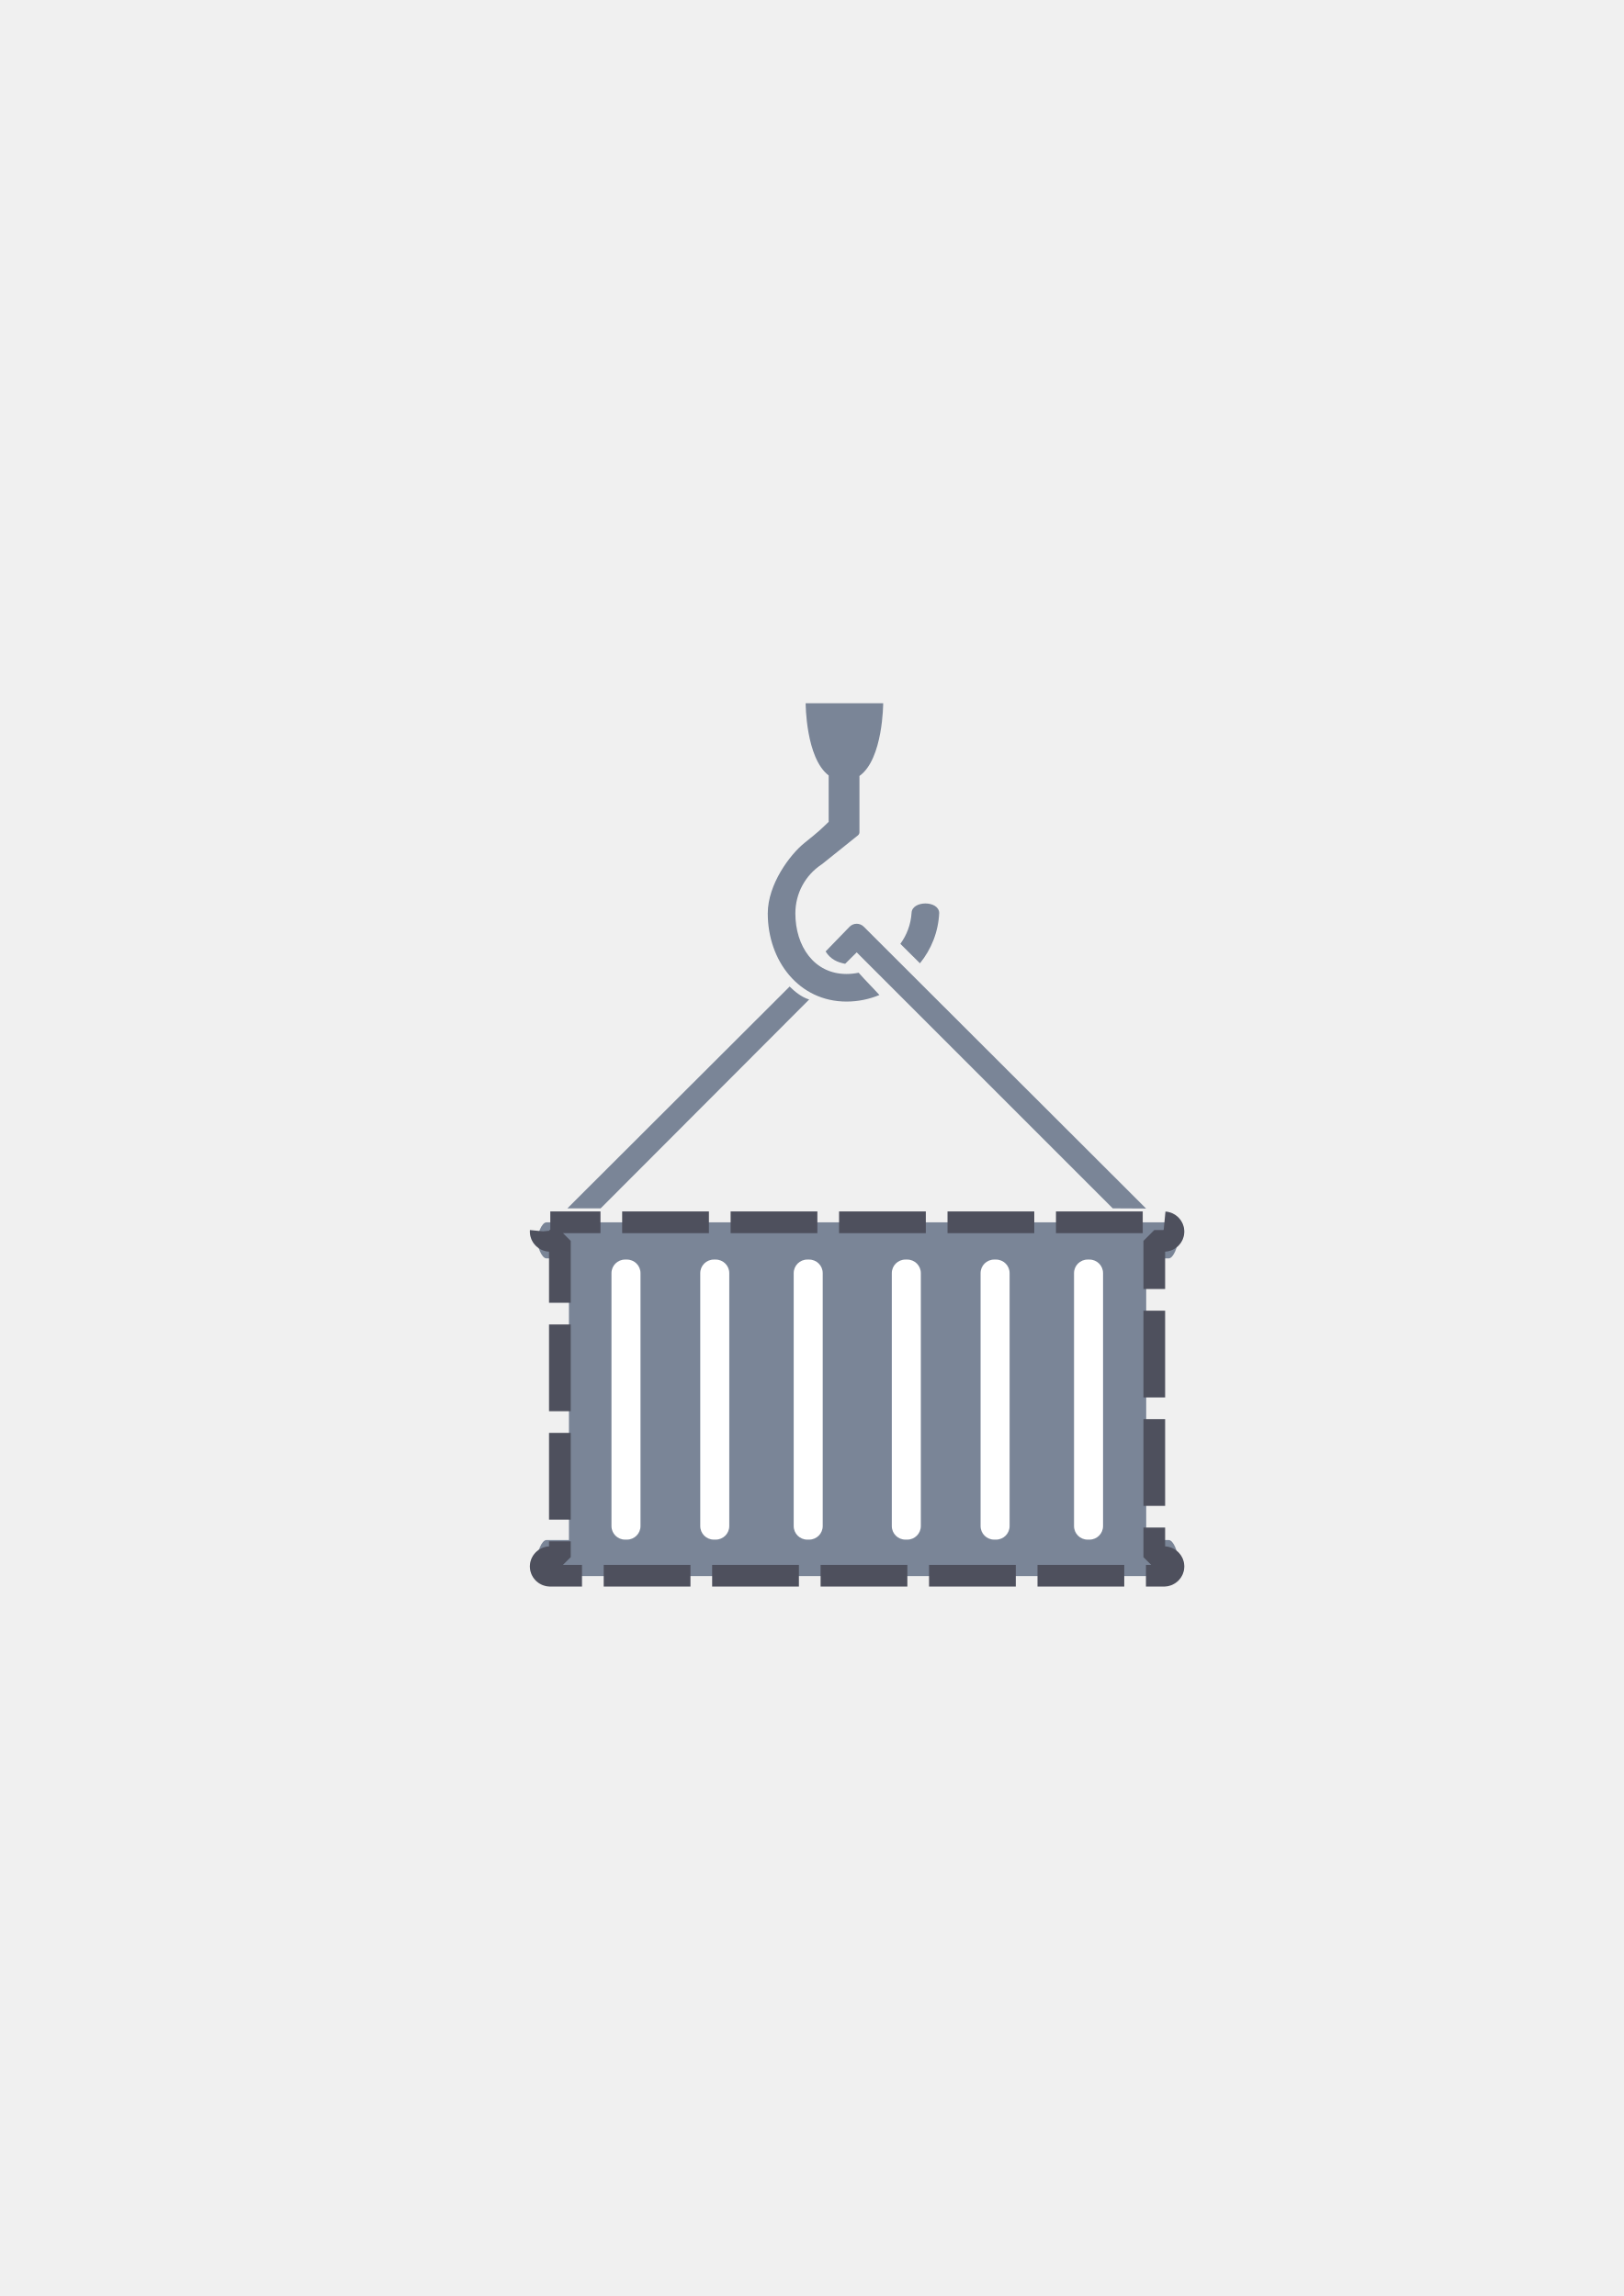
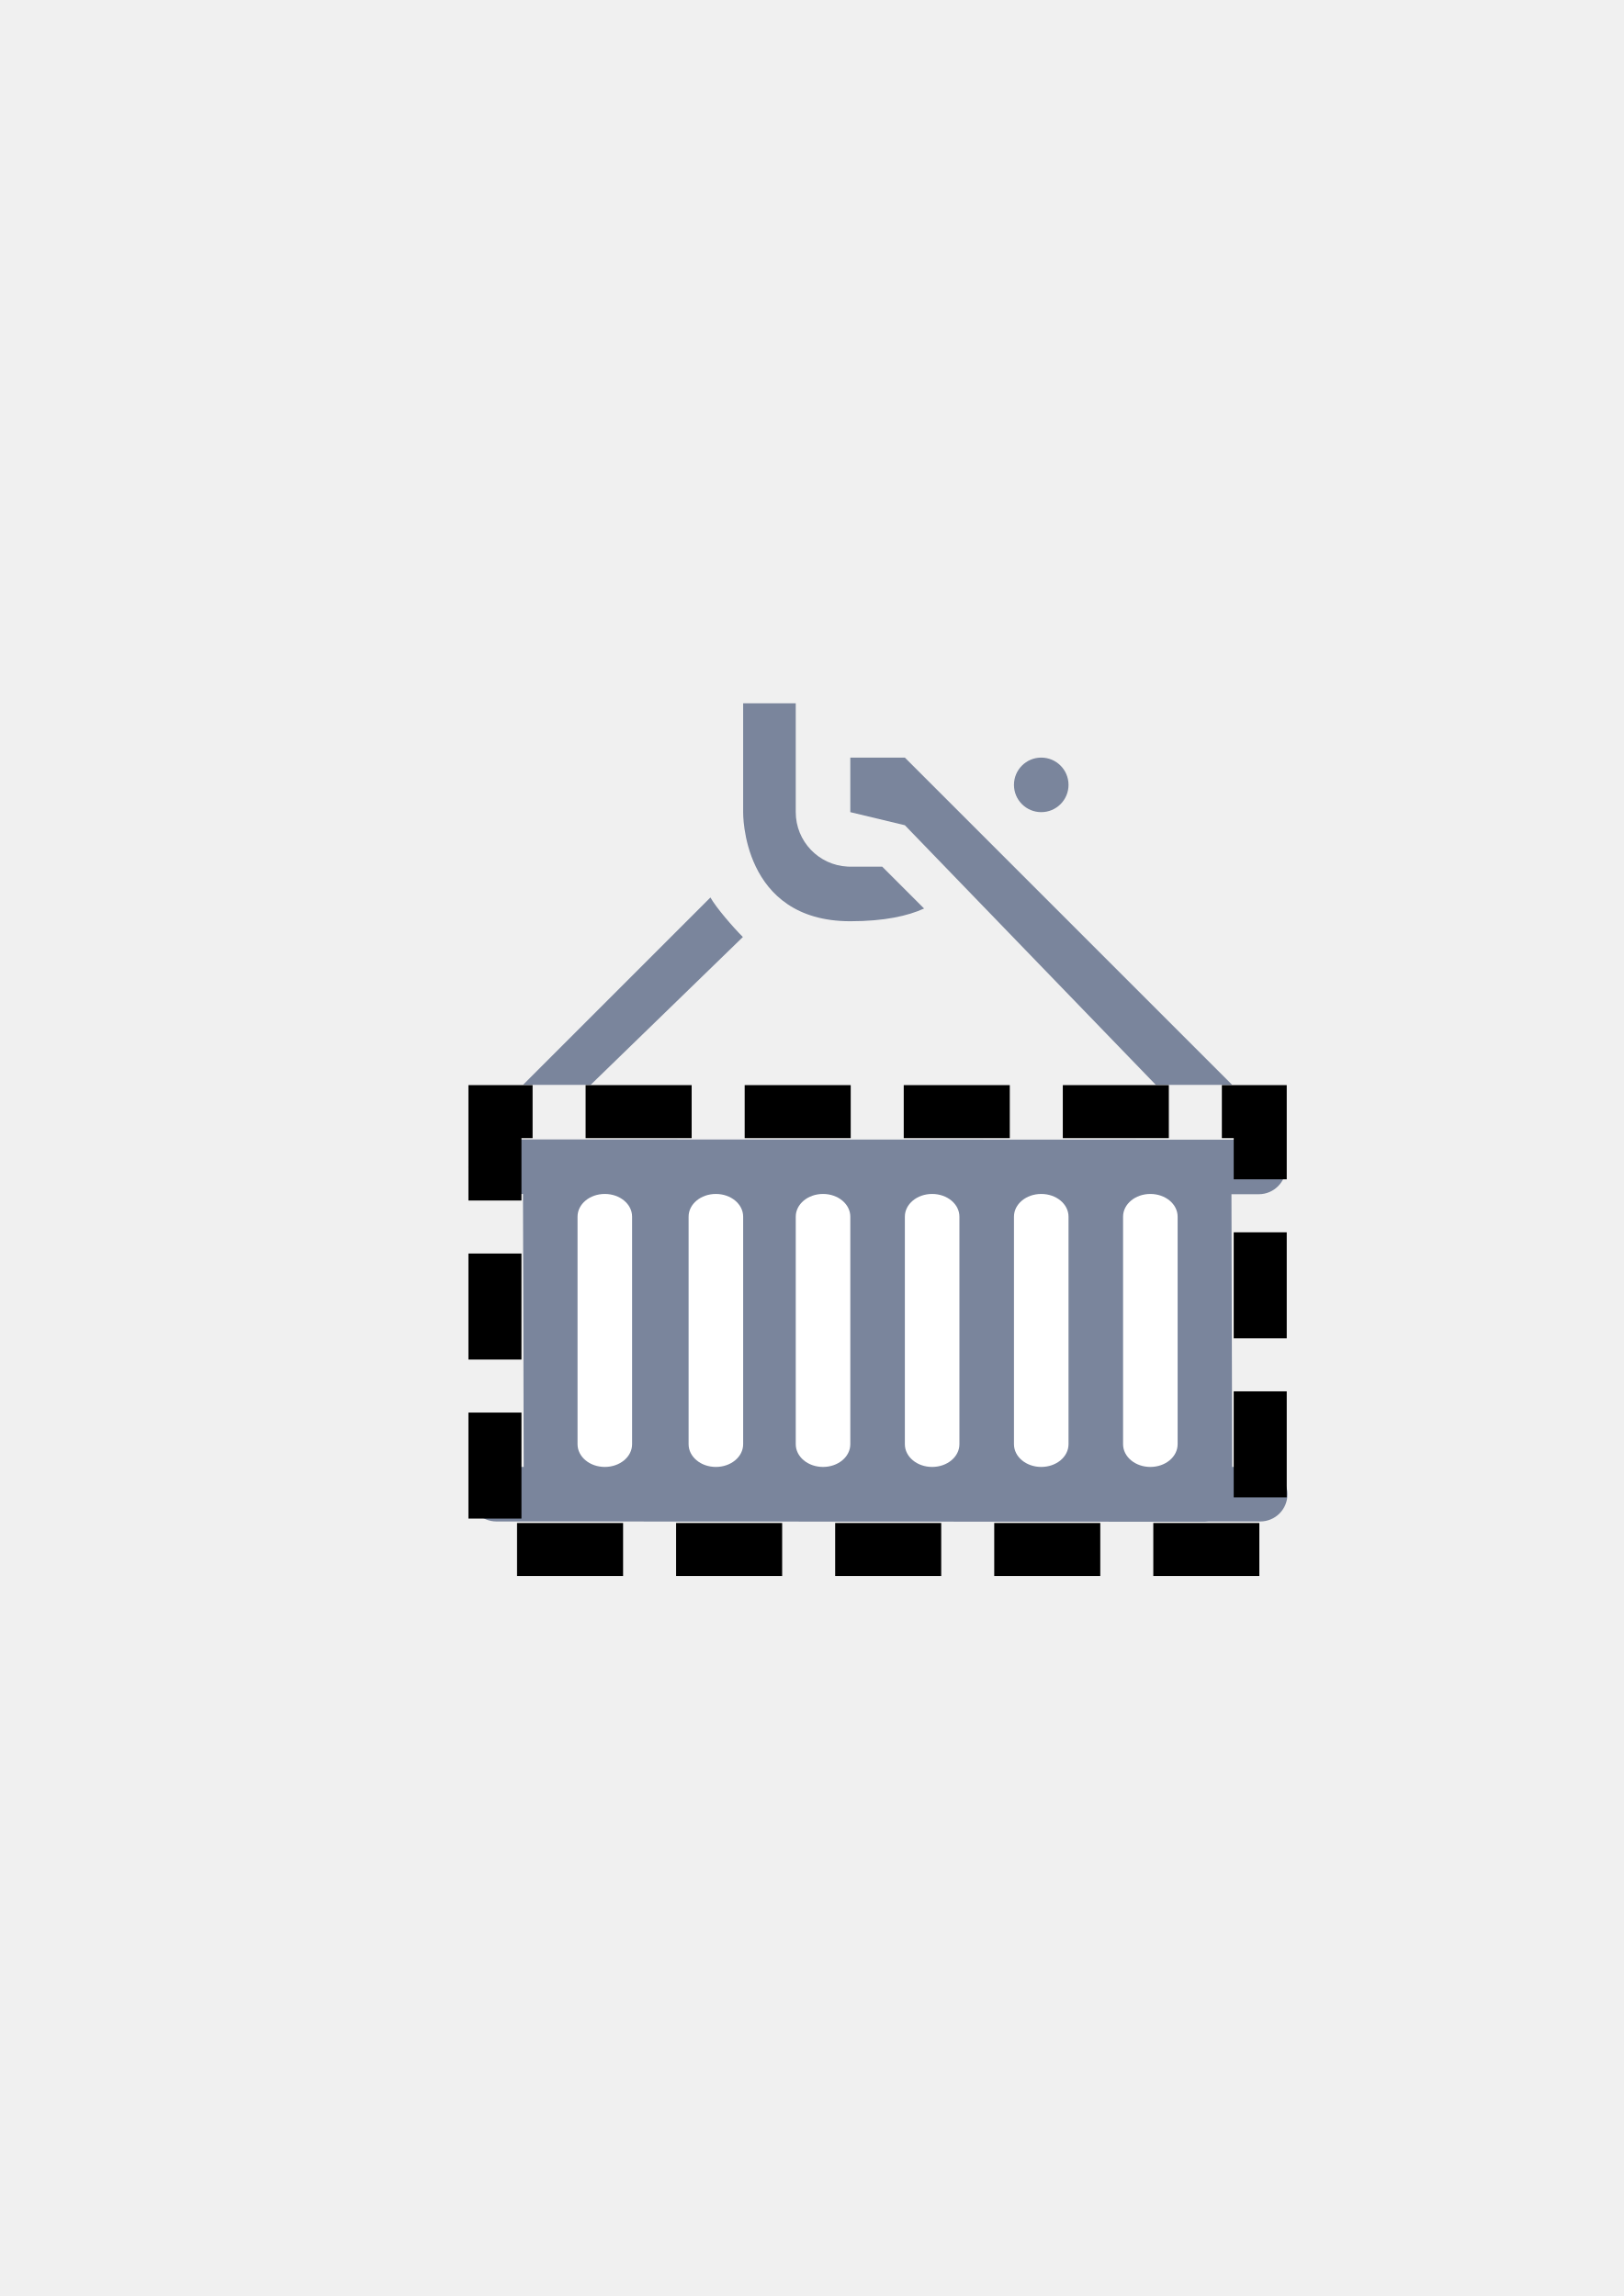
<svg xmlns="http://www.w3.org/2000/svg" width="210mm" height="297mm" viewBox="0 0 744.094 1052.362" id="svg2" version="1.1">
  <defs id="defs4">
    <marker orient="auto" refY="0.0" refX="0.0" id="Arrow1Lstart" style="overflow:visible">
      <path id="path4298" d="M 0.0,0.0 L 5.0,-5.0 L -12.5,0.0 L 5.0,5.0 L 0.0,0.0 z " style="fill-rule:evenodd;stroke:#4e505d;stroke-width:1pt;stroke-opacity:1;fill:#4e505d;fill-opacity:1" transform="scale(0.8) translate(12.5,0)" />
    </marker>
    <linearGradient id="linearGradient2224">
      <stop id="stop2226" offset="0" style="stop-color:#7c7c7c;stop-opacity:1;" />
      <stop id="stop2228" offset="1" style="stop-color:#b8b8b8;stop-opacity:1;" />
    </linearGradient>
    <linearGradient id="linearGradient15218">
      <stop id="stop15220" offset="0" style="stop-color:#eeeeef;stop-opacity:1;" />
      <stop id="stop2736" offset="0.599" style="stop-color:#d3d7cf;stop-opacity:1;" />
      <stop id="stop2738" offset="0.828" style="stop-color:#ffffff;stop-opacity:1;" />
      <stop id="stop15222" offset="1" style="stop-color:#d3d7cf;stop-opacity:1;" />
    </linearGradient>
    <pattern y="0" x="0" height="6" width="6" patternUnits="userSpaceOnUse" id="EMFhbasepattern" />
    <pattern y="0" x="0" height="6" width="6" patternUnits="userSpaceOnUse" id="EMFhbasepattern-5" />
  </defs>
  <g id="layer1">
-     <path style="color:#252525;clip-rule:nonzero;display:inline;overflow:visible;visibility:visible;opacity:1;isolation:auto;mix-blend-mode:normal;color-interpolation:sRGB;color-interpolation-filters:linearRGB;solid-color:#252525;solid-opacity:1;fill:#7a8597;fill-opacity:1;fill-rule:nonzero;stroke:none;stroke-width:23;stroke-linecap:butt;stroke-linejoin:round;stroke-miterlimit:4;stroke-dasharray:none;stroke-dashoffset:0;stroke-opacity:1;color-rendering:auto;image-rendering:auto;shape-rendering:auto;text-rendering:auto;enable-background:accumulate" d="m 250.461,560.253 c -2.364,0 -4.267,5.903 -4.267,8.267 0,2.364 1.903,8.267 4.267,8.267 l 10.267,0 0,129.072 -10.267,0 c -2.364,0 -4.267,5.903 -4.267,8.267 0,2.364 1.903,8.267 4.267,8.267 l 18.8,0 247.476,0 18.8,0 c 2.364,0 4.267,-5.903 4.267,-8.267 0,-2.364 -1.903,-8.267 -4.267,-8.267 l -10.267,0 0,-129.072 10.267,0 c 2.364,0 4.267,-5.903 4.267,-8.267 0,-2.364 -1.903,-8.267 -4.267,-8.267 z" id="rect4149" />
-     <rect style="color:#252525;clip-rule:nonzero;display:inline;overflow:visible;visibility:visible;opacity:1;isolation:auto;mix-blend-mode:normal;color-interpolation:sRGB;color-interpolation-filters:linearRGB;solid-color:#252525;solid-opacity:1;fill:#ffffff;fill-opacity:1;fill-rule:nonzero;stroke:none;stroke-width:23;stroke-linecap:butt;stroke-linejoin:round;stroke-miterlimit:4;stroke-dasharray:none;stroke-dashoffset:0;stroke-opacity:1;color-rendering:auto;image-rendering:auto;shape-rendering:auto;text-rendering:auto;enable-background:accumulate" id="rect4167" width="13.299" height="128.358" x="280.222" y="577.322" ry="6.211" />
-     <path style="color:#252525;font-style:normal;font-variant:normal;font-weight:normal;font-stretch:normal;font-size:medium;line-height:normal;font-family:sans-serif;text-indent:0;text-align:start;text-decoration:none;text-decoration-line:none;text-decoration-style:solid;text-decoration-color:#252525;letter-spacing:normal;word-spacing:normal;text-transform:none;direction:ltr;block-progression:tb;writing-mode:lr-tb;baseline-shift:baseline;text-anchor:start;white-space:normal;clip-rule:nonzero;display:inline;overflow:visible;visibility:visible;opacity:1;isolation:auto;mix-blend-mode:normal;color-interpolation:sRGB;color-interpolation-filters:linearRGB;solid-color:#252525;solid-opacity:1;fill:#7a8597;fill-opacity:1;fill-rule:evenodd;stroke:none;stroke-width:0.7;stroke-linecap:butt;stroke-linejoin:round;stroke-miterlimit:4;stroke-dasharray:none;stroke-dashoffset:0;stroke-opacity:1;color-rendering:auto;image-rendering:auto;shape-rendering:auto;text-rendering:auto;enable-background:accumulate" d="m 369.208,322.332 c 0,0 0.004,25.079 10.545,33.09 l 0,21.259 c -3.463,3.348 -4.311,4.247 -11.029,9.622 -6.717,5.375 -16.882,19.005 -16.882,32.35 0,21.756 14.323,40.412 36.079,40.412 5.338,0 10.435,-1.073 15.089,-3.009 -3.102,-3.429 -6.511,-6.769 -9.521,-10.216 -1.795,0.374 -3.656,0.577 -5.568,0.577 -14.92,0 -23.43,-12.843 -23.43,-27.763 0,-9.294 4.641,-17.439 11.747,-22.26 0.251,-0.168 0.358,-0.239 0.486,-0.325 l 16.447,-13.192 c 0.436,-0.35 0.691,-0.879 0.691,-1.439 l 0,-25.779 c 10.866,-7.736 10.871,-33.326 10.871,-33.326 z m 54.842,91.764 c -3.099,0.013 -6.187,1.457 -6.304,4.294 -0.335,5.317 -2.195,10.198 -5.148,14.217 0.022,0.019 0.045,0.039 0.067,0.059 l 8.923,8.852 c 5.188,-6.382 8.44,-14.394 8.823,-23.128 -0.153,-2.888 -3.262,-4.307 -6.361,-4.294 z m -31.527,9.305 c -1.197,0.022 -2.339,0.51 -3.182,1.36 l -10.987,11.332 c 2.256,3.66 5.581,5.032 8.958,5.655 l 5.289,-5.237 c 38.513,38.506 76.799,76.799 117.336,117.336 l 15.276,0.081 c -48.592,-48.542 -85.797,-85.676 -129.355,-129.166 -0.881,-0.888 -2.083,-1.379 -3.334,-1.36 z m -30.656,28.782 -101.854,101.663 15.237,0.014 95.568,-95.745 c -3.653,-1.125 -6.678,-3.721 -8.95,-5.933 z" id="path4201" />
-     <rect ry="6.211" y="577.322" x="320.904" height="128.358" width="13.299" id="rect4162" style="color:#252525;clip-rule:nonzero;display:inline;overflow:visible;visibility:visible;opacity:1;isolation:auto;mix-blend-mode:normal;color-interpolation:sRGB;color-interpolation-filters:linearRGB;solid-color:#252525;solid-opacity:1;fill:#ffffff;fill-opacity:1;fill-rule:nonzero;stroke:none;stroke-width:23;stroke-linecap:butt;stroke-linejoin:round;stroke-miterlimit:4;stroke-dasharray:none;stroke-dashoffset:0;stroke-opacity:1;color-rendering:auto;image-rendering:auto;shape-rendering:auto;text-rendering:auto;enable-background:accumulate" />
-     <rect style="color:#252525;clip-rule:nonzero;display:inline;overflow:visible;visibility:visible;opacity:1;isolation:auto;mix-blend-mode:normal;color-interpolation:sRGB;color-interpolation-filters:linearRGB;solid-color:#252525;solid-opacity:1;fill:#ffffff;fill-opacity:1;fill-rule:nonzero;stroke:none;stroke-width:23;stroke-linecap:butt;stroke-linejoin:round;stroke-miterlimit:4;stroke-dasharray:none;stroke-dashoffset:0;stroke-opacity:1;color-rendering:auto;image-rendering:auto;shape-rendering:auto;text-rendering:auto;enable-background:accumulate" id="rect4164" width="13.299" height="128.358" x="363.727" y="577.322" ry="6.211" />
-     <rect ry="6.211" y="577.322" x="408.69" height="128.358" width="13.299" id="rect4166" style="color:#252525;clip-rule:nonzero;display:inline;overflow:visible;visibility:visible;opacity:1;isolation:auto;mix-blend-mode:normal;color-interpolation:sRGB;color-interpolation-filters:linearRGB;solid-color:#252525;solid-opacity:1;fill:#ffffff;fill-opacity:1;fill-rule:nonzero;stroke:none;stroke-width:23;stroke-linecap:butt;stroke-linejoin:round;stroke-miterlimit:4;stroke-dasharray:none;stroke-dashoffset:0;stroke-opacity:1;color-rendering:auto;image-rendering:auto;shape-rendering:auto;text-rendering:auto;enable-background:accumulate" />
-     <rect style="color:#252525;clip-rule:nonzero;display:inline;overflow:visible;visibility:visible;opacity:1;isolation:auto;mix-blend-mode:normal;color-interpolation:sRGB;color-interpolation-filters:linearRGB;solid-color:#252525;solid-opacity:1;fill:#ffffff;fill-opacity:1;fill-rule:nonzero;stroke:none;stroke-width:23;stroke-linecap:butt;stroke-linejoin:round;stroke-miterlimit:4;stroke-dasharray:none;stroke-dashoffset:0;stroke-opacity:1;color-rendering:auto;image-rendering:auto;shape-rendering:auto;text-rendering:auto;enable-background:accumulate" id="rect4168" width="13.299" height="128.358" x="449.372" y="577.322" ry="6.211" />
-     <rect ry="6.211" y="577.322" x="492.195" height="128.358" width="13.299" id="rect4170" style="color:#252525;clip-rule:nonzero;display:inline;overflow:visible;visibility:visible;opacity:1;isolation:auto;mix-blend-mode:normal;color-interpolation:sRGB;color-interpolation-filters:linearRGB;solid-color:#252525;solid-opacity:1;fill:#ffffff;fill-opacity:1;fill-rule:nonzero;stroke:none;stroke-width:23;stroke-linecap:butt;stroke-linejoin:round;stroke-miterlimit:4;stroke-dasharray:none;stroke-dashoffset:0;stroke-opacity:1;color-rendering:auto;image-rendering:auto;shape-rendering:auto;text-rendering:auto;enable-background:accumulate" />
-     <rect style="opacity:1;fill:none;fill-opacity:1;stroke:none;stroke-width:23;stroke-linecap:butt;stroke-linejoin:round;stroke-miterlimit:4;stroke-dasharray:none;stroke-opacity:1" id="rect4160" width="400" height="400" x="190" y="322.362" />
-     <path id="path4290" d="m 252.184,560.235 c -2.434,0 -4.394,1.901 -4.394,4.263 0,2.362 1.96,4.263 4.394,4.263 l 4.393,0 0,144.947 -4.393,0 c -2.434,0 -4.394,1.901 -4.394,4.263 0,2.362 1.96,4.263 4.394,4.263 l 13.18,0 254.823,0 13.18,0 c 2.434,0 4.394,-1.901 4.394,-4.263 0,-2.362 -1.96,-4.263 -4.394,-4.263 l -4.393,0 0,-144.947 4.393,0 c 2.434,0 4.394,-1.901 4.394,-4.263 0,-2.362 -1.96,-4.263 -4.394,-4.263 l -281.184,0 z" style="color:#252525;clip-rule:nonzero;display:inline;overflow:visible;visibility:visible;opacity:1;isolation:auto;mix-blend-mode:normal;color-interpolation:sRGB;color-interpolation-filters:linearRGB;solid-color:#252525;solid-opacity:1;fill:none;fill-opacity:1;fill-rule:nonzero;stroke:#4e505d;stroke-width:9.94;stroke-linecap:butt;stroke-linejoin:bevel;stroke-miterlimit:4;stroke-dasharray:39.76, 9.94;stroke-dashoffset:43.12;stroke-opacity:1;color-rendering:auto;image-rendering:auto;shape-rendering:auto;text-rendering:auto;enable-background:accumulate" />
+     <g id="g4200" transform="translate(-6.144855,-87.35158)">
+       <rect y="409.713" x="195.815" height="400" width="400" id="rect4160" style="opacity:1;fill:none;fill-opacity:1;stroke:none;stroke-width:23;stroke-linecap:butt;stroke-linejoin:round;stroke-miterlimit:4;stroke-dasharray:none;stroke-opacity:1" />
+       <path id="rect4299" d="m 395.815,434.595 0,25 25,6 115,119 35,0 -149.965,-149.965 -0.035,-0.035 -25,0 z m -64.109,64.109 -85.891,85.891 31,0 69.766,-67.766 c -4.507,-4.5 -12.156,-13.334 -14.875,-18.125 z m -98.391,110.891 c -6.925,0 -12.5,5.575 -12.5,12.5 0,6.925 5.575,12.5 12.5,12.5 l 12.5,0 0.33,125.119 -12.5,0 c -6.925,0 -12.5,5.575 -12.5,12.5 0,6.925 5.575,12.5 12.5,12.5 l 25,0 299.67,0.119 c 0.558,2e-4 1.103,-0.049 1.641,-0.119 l 23.689,0 c 6.925,0 12.5,-5.575 12.5,-12.5 0,-6.925 -5.77,-10.867 -12.5,-12.5 l -12.83,0 -0.33,-125 12.5,0 c 6.925,0 12.5,-5.575 12.5,-12.5 0,-6.925 -5.575,-12.5 -12.5,-12.5 l -25,0 -299.67,-0.119 z" style="opacity:1;fill:#7a859c;fill-opacity:1;stroke:none;stroke-width:36;stroke-linejoin:round;stroke-miterlimit:4;stroke-dasharray:none;stroke-opacity:1" />
+       <path id="rect4306" d="m 283.315,634.594 c -6.925,0 -12.5,4.65 -12.5,10.427 l 0,104.267 c 0,5.776 5.575,10.427 12.5,10.427 6.925,0 12.5,-4.65 12.5,-10.427 l 0,-104.267 c 0,-5.776 -5.575,-10.427 -12.5,-10.427 z m 50.895,0 c -6.925,0 -12.5,4.65 -12.5,10.427 l 0,104.267 c 0,5.776 5.575,10.427 12.5,10.427 6.925,0 12.5,-4.65 12.5,-10.427 l 0,-104.267 c 0,-5.776 -5.575,-10.427 -12.5,-10.427 z m 49.105,0 c -6.925,0 -12.5,4.65 -12.5,10.427 l 0,104.267 c 0,5.776 5.575,10.427 12.5,10.427 6.925,0 12.5,-4.65 12.5,-10.427 l 0,-104.267 c 0,-5.776 -5.575,-10.427 -12.5,-10.427 z m 50,0 c -6.925,0 -12.5,4.65 -12.5,10.427 l 0,104.267 c 0,5.776 5.575,10.427 12.5,10.427 6.925,0 12.5,-4.65 12.5,-10.427 l 0,-104.267 c 0,-5.776 -5.575,-10.427 -12.5,-10.427 z m 50,0 c -6.925,0 -12.5,4.65 -12.5,10.427 l 0,104.267 c 0,5.776 5.575,10.427 12.5,10.427 6.925,0 12.5,-4.65 12.5,-10.427 l 0,-104.267 c 0,-5.776 -5.575,-10.427 -12.5,-10.427 z m 50,0 c -6.925,0 -12.5,4.65 -12.5,10.427 l 0,104.267 c 0,5.776 5.575,10.427 12.5,10.427 6.925,0 12.5,-4.65 12.5,-10.427 l 0,-104.267 c 0,-5.776 -5.575,-10.427 -12.5,-10.427 z" style="opacity:1;fill:#ffffff;fill-opacity:1;stroke:none;stroke-width:36;stroke-linejoin:round;stroke-miterlimit:4;stroke-dasharray:none;stroke-opacity:1" />
+       <path id="path4321" d="m 346.709,409.714 0,49.881 c 0,0 -0.895,50 49.105,50 15.671,0 26.427,-2.458 33.814,-5.83 l -19.17,-19.17 -14.645,0 c -0.413,0 -0.819,-0.016 -1.219,-0.043 a 25.003,25.003 0 0 1 -23.781,-24.957 l 0,-25 0,-24.881 -24.105,0 z" style="fill:#7a859c;fill-rule:evenodd;stroke:none;stroke-width:1px;stroke-linecap:butt;stroke-linejoin:miter;stroke-opacity:1" />
+       <circle r="12.5" cy="447.095" cx="483.315" id="path4340" style="opacity:1;fill:#7a859c;fill-opacity:1;stroke:none;stroke-width:50;stroke-linejoin:round;stroke-miterlimit:4;stroke-dasharray:none;stroke-opacity:1" />
+       <rect ry="0" y="596.863" x="232.964" height="200.702" width="350.702" id="rect4804" style="opacity:1;fill:none;fill-opacity:1;stroke:#000000;stroke-width:24.298;stroke-linejoin:miter;stroke-miterlimit:5;stroke-dasharray:48.596, 24.298;stroke-dashoffset:31.344;stroke-opacity:1" />
+     </g>
  </g>
</svg>
